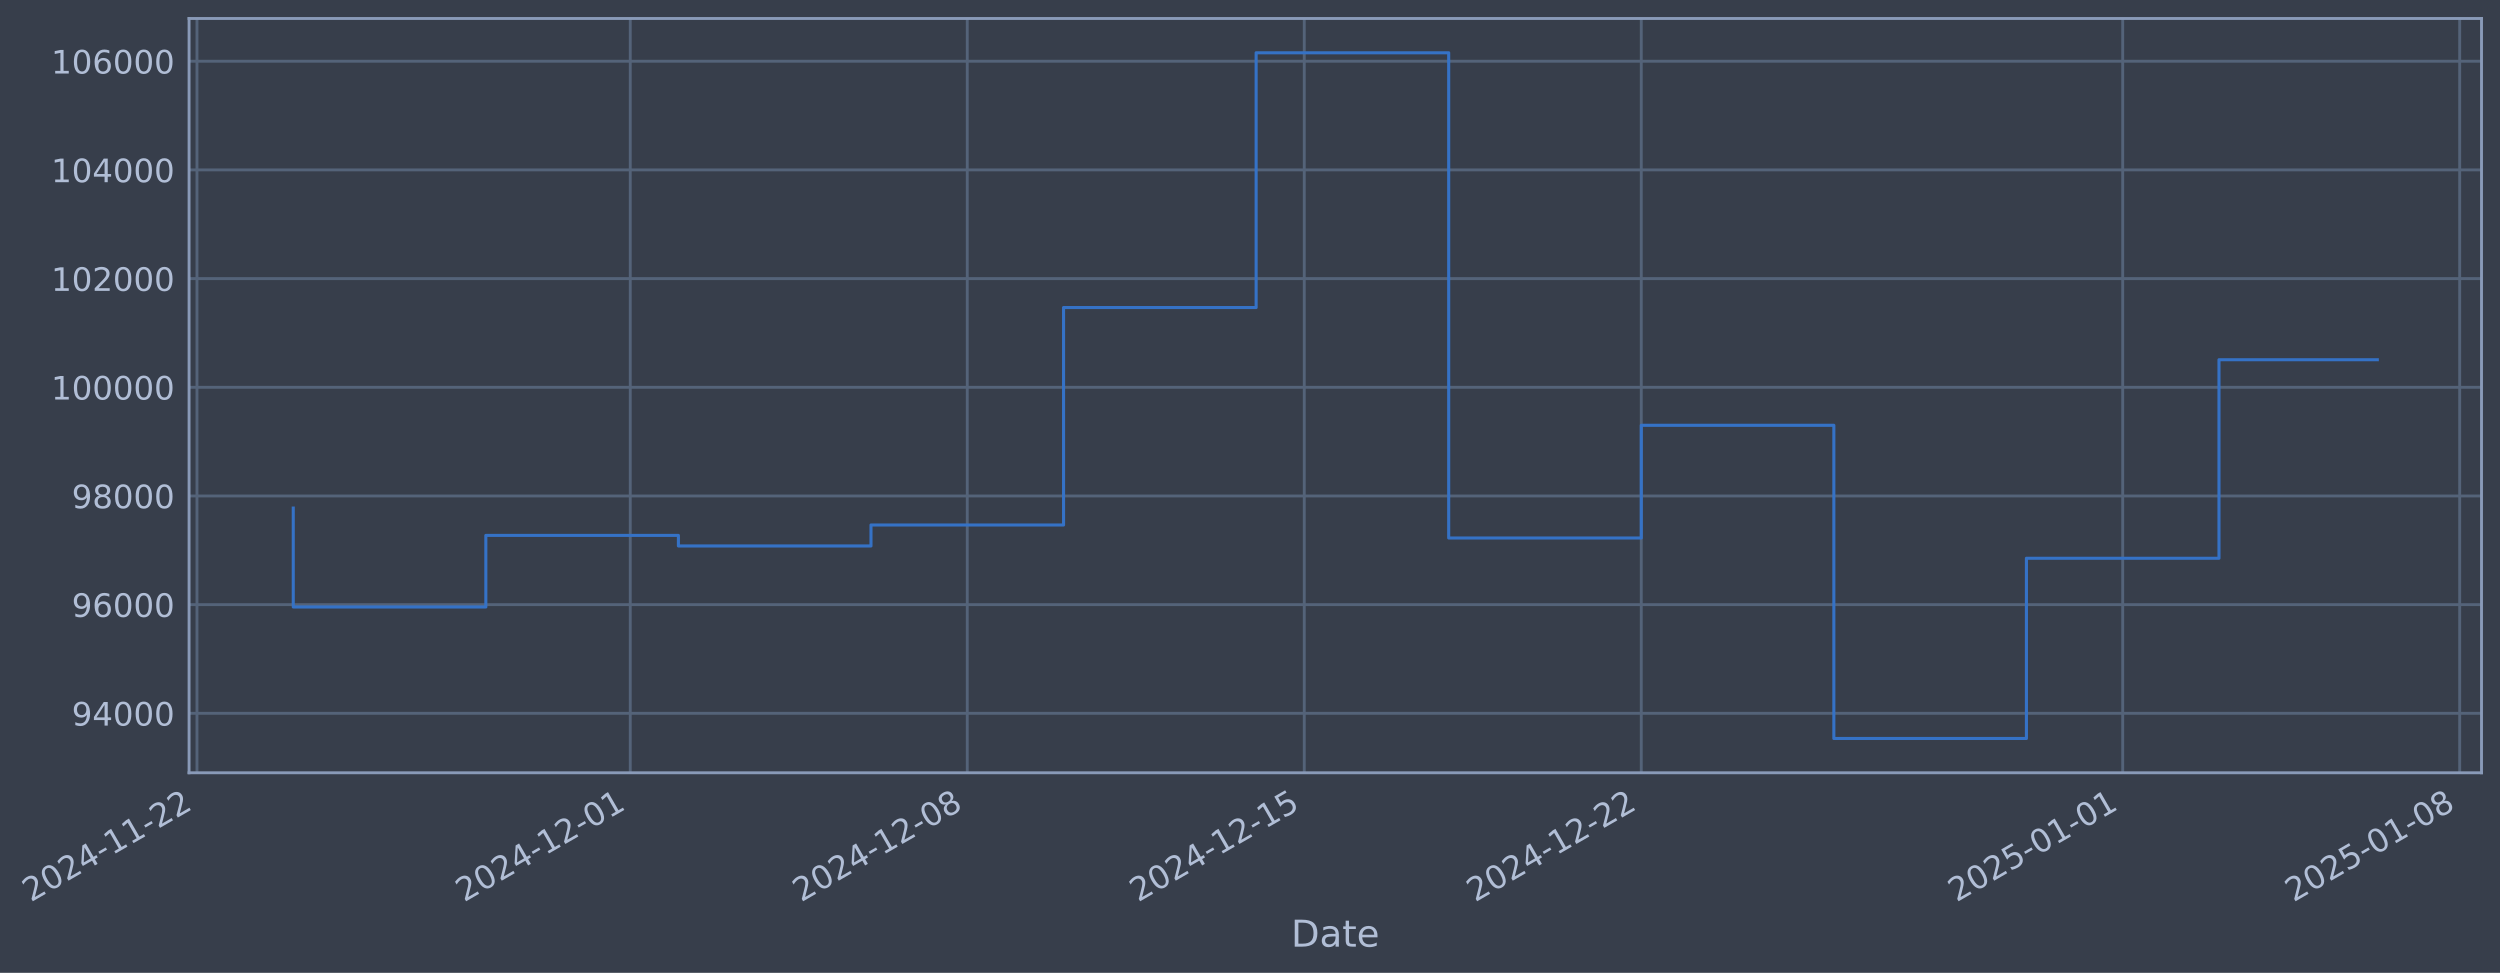
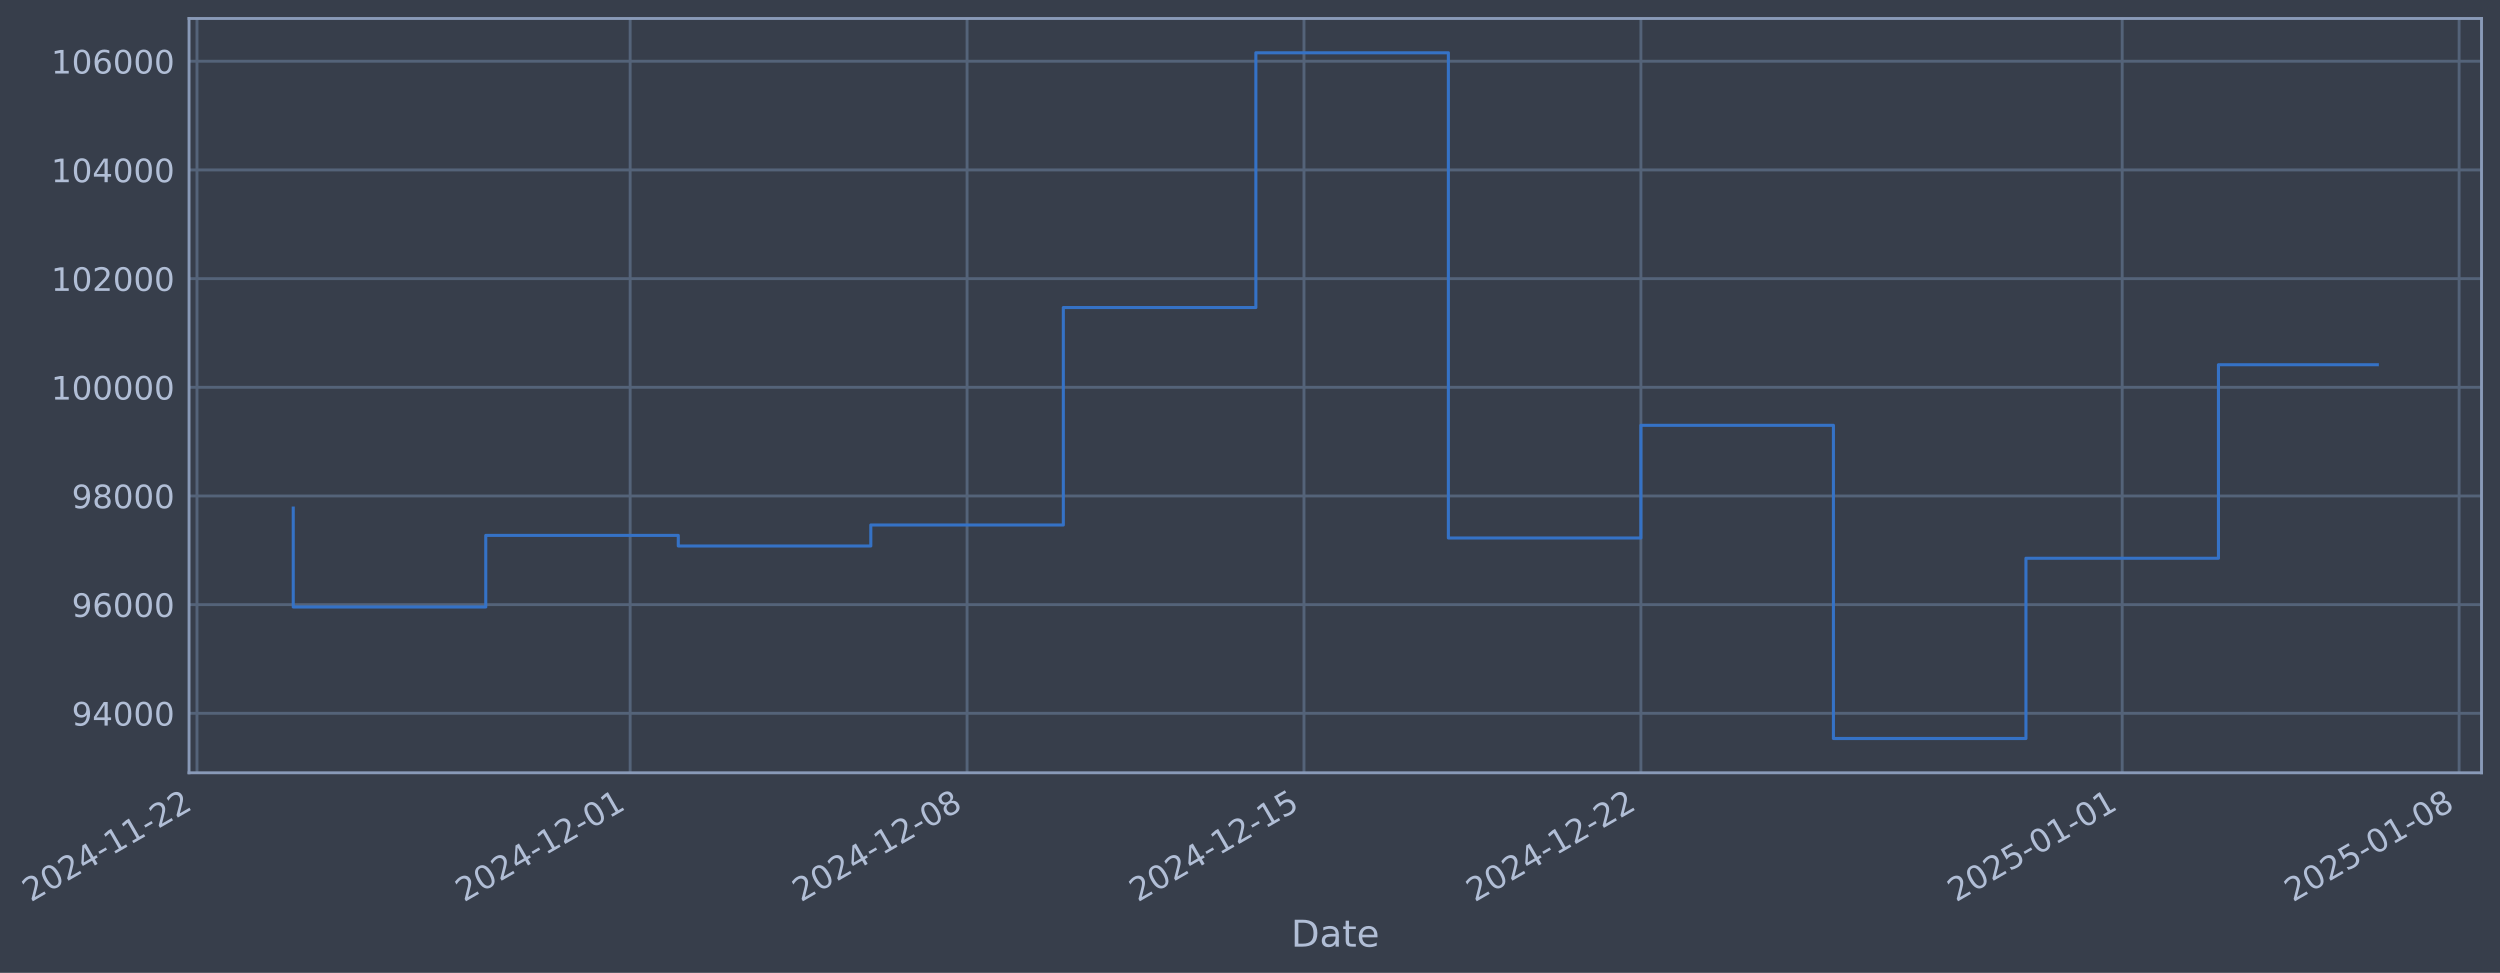
- <svg xmlns="http://www.w3.org/2000/svg" xmlns:xlink="http://www.w3.org/1999/xlink" width="973.63pt" height="378.87pt" viewBox="0 0 973.63 378.87" version="1.1">
+ <svg xmlns="http://www.w3.org/2000/svg" xmlns:xlink="http://www.w3.org/1999/xlink" width="973.619pt" height="378.87pt" viewBox="0 0 973.619 378.87" version="1.1">
  <defs>
    <style type="text/css">*{stroke-linejoin: round; stroke-linecap: butt}</style>
  </defs>
  <g id="figure_1">
    <g id="patch_1">
-       <path d="M 0 378.87  L 973.63 378.87  L 973.63 0  L 0 0  z " style="fill: #373e4b" />
+       <path d="M 0 378.87  L 973.619 378.87  L 973.619 0  L 0 0  z " style="fill: #373e4b" />
    </g>
    <g id="axes_1">
      <g id="patch_2">
-         <path d="M 73.63 300.96  L 966.43 300.96  L 966.43 7.2  L 73.63 7.2  z " style="fill: #373e4b" />
+         <path d="M 73.619 300.96  L 966.419 300.96  L 966.419 7.2  L 73.619 7.2  z " style="fill: #373e4b" />
      </g>
      <g id="matplotlib.axis_1">
        <g id="xtick_1">
          <g id="line2d_1">
-             <path d="M 76.713 300.96  L 76.713 7.2  " clip-path="url(#pa5eb7299da)" style="fill: none; stroke: #546379; stroke-width: 1.12; stroke-linecap: square" />
+             <path d="M 76.713 300.96  L 76.713 7.2  " clip-path="url(#pb8ba42f31e)" style="fill: none; stroke: #546379; stroke-width: 1.12; stroke-linecap: square" />
          </g>
          <g id="line2d_2" />
          <g id="text_1">
            <g style="fill: #b1bed6" transform="translate(11.98702 351.4642) rotate(-30) scale(0.126 -0.126)">
              <defs>
                <path id="DejaVuSans-32" d="M 1228 531  L 3431 531  L 3431 0  L 469 0  L 469 531  Q 828 903 1448 1529  Q 2069 2156 2228 2338  Q 2531 2678 2651 2914  Q 2772 3150 2772 3378  Q 2772 3750 2511 3984  Q 2250 4219 1831 4219  Q 1534 4219 1204 4116  Q 875 4013 500 3803  L 500 4441  Q 881 4594 1212 4672  Q 1544 4750 1819 4750  Q 2544 4750 2975 4387  Q 3406 4025 3406 3419  Q 3406 3131 3298 2873  Q 3191 2616 2906 2266  Q 2828 2175 2409 1742  Q 1991 1309 1228 531  z " transform="scale(0.015625)" />
                <path id="DejaVuSans-30" d="M 2034 4250  Q 1547 4250 1301 3770  Q 1056 3291 1056 2328  Q 1056 1369 1301 889  Q 1547 409 2034 409  Q 2525 409 2770 889  Q 3016 1369 3016 2328  Q 3016 3291 2770 3770  Q 2525 4250 2034 4250  z M 2034 4750  Q 2819 4750 3233 4129  Q 3647 3509 3647 2328  Q 3647 1150 3233 529  Q 2819 -91 2034 -91  Q 1250 -91 836 529  Q 422 1150 422 2328  Q 422 3509 836 4129  Q 1250 4750 2034 4750  z " transform="scale(0.015625)" />
                <path id="DejaVuSans-34" d="M 2419 4116  L 825 1625  L 2419 1625  L 2419 4116  z M 2253 4666  L 3047 4666  L 3047 1625  L 3713 1625  L 3713 1100  L 3047 1100  L 3047 0  L 2419 0  L 2419 1100  L 313 1100  L 313 1709  L 2253 4666  z " transform="scale(0.015625)" />
                <path id="DejaVuSans-2d" d="M 313 2009  L 1997 2009  L 1997 1497  L 313 1497  L 313 2009  z " transform="scale(0.015625)" />
                <path id="DejaVuSans-31" d="M 794 531  L 1825 531  L 1825 4091  L 703 3866  L 703 4441  L 1819 4666  L 2450 4666  L 2450 531  L 3481 531  L 3481 0  L 794 0  L 794 531  z " transform="scale(0.015625)" />
              </defs>
              <use xlink:href="#DejaVuSans-32" />
              <use xlink:href="#DejaVuSans-30" transform="translate(63.62305 0)" />
              <use xlink:href="#DejaVuSans-32" transform="translate(127.2461 0)" />
              <use xlink:href="#DejaVuSans-34" transform="translate(190.8691 0)" />
              <use xlink:href="#DejaVuSans-2d" transform="translate(254.4922 0)" />
              <use xlink:href="#DejaVuSans-31" transform="translate(290.5762 0)" />
              <use xlink:href="#DejaVuSans-31" transform="translate(354.1992 0)" />
              <use xlink:href="#DejaVuSans-2d" transform="translate(417.8223 0)" />
              <use xlink:href="#DejaVuSans-32" transform="translate(453.9062 0)" />
              <use xlink:href="#DejaVuSans-32" transform="translate(517.5293 0)" />
            </g>
          </g>
        </g>
        <g id="xtick_2">
          <g id="line2d_3">
-             <path d="M 245.458 300.96  L 245.458 7.2  " clip-path="url(#pa5eb7299da)" style="fill: none; stroke: #546379; stroke-width: 1.12; stroke-linecap: square" />
+             <path d="M 245.411 300.96  L 245.411 7.2  " clip-path="url(#pb8ba42f31e)" style="fill: none; stroke: #546379; stroke-width: 1.12; stroke-linecap: square" />
          </g>
          <g id="line2d_4" />
          <g id="text_2">
-             <g style="fill: #b1bed6" transform="translate(180.732 351.4642) rotate(-30) scale(0.126 -0.126)">
+             <g style="fill: #b1bed6" transform="translate(180.686 351.4642) rotate(-30) scale(0.126 -0.126)">
              <use xlink:href="#DejaVuSans-32" />
              <use xlink:href="#DejaVuSans-30" transform="translate(63.62305 0)" />
              <use xlink:href="#DejaVuSans-32" transform="translate(127.2461 0)" />
              <use xlink:href="#DejaVuSans-34" transform="translate(190.8691 0)" />
              <use xlink:href="#DejaVuSans-2d" transform="translate(254.4922 0)" />
              <use xlink:href="#DejaVuSans-31" transform="translate(290.5762 0)" />
              <use xlink:href="#DejaVuSans-32" transform="translate(354.1992 0)" />
              <use xlink:href="#DejaVuSans-2d" transform="translate(417.8223 0)" />
              <use xlink:href="#DejaVuSans-30" transform="translate(453.9062 0)" />
              <use xlink:href="#DejaVuSans-31" transform="translate(517.5293 0)" />
            </g>
          </g>
        </g>
        <g id="xtick_3">
          <g id="line2d_5">
-             <path d="M 376.704 300.96  L 376.704 7.2  " clip-path="url(#pa5eb7299da)" style="fill: none; stroke: #546379; stroke-width: 1.12; stroke-linecap: square" />
+             <path d="M 376.622 300.96  L 376.622 7.2  " clip-path="url(#pb8ba42f31e)" style="fill: none; stroke: #546379; stroke-width: 1.12; stroke-linecap: square" />
          </g>
          <g id="line2d_6" />
          <g id="text_3">
-             <g style="fill: #b1bed6" transform="translate(311.9781 351.4642) rotate(-30) scale(0.126 -0.126)">
+             <g style="fill: #b1bed6" transform="translate(311.8963 351.4642) rotate(-30) scale(0.126 -0.126)">
              <defs>
                <path id="DejaVuSans-38" d="M 2034 2216  Q 1584 2216 1326 1975  Q 1069 1734 1069 1313  Q 1069 891 1326 650  Q 1584 409 2034 409  Q 2484 409 2743 651  Q 3003 894 3003 1313  Q 3003 1734 2745 1975  Q 2488 2216 2034 2216  z M 1403 2484  Q 997 2584 770 2862  Q 544 3141 544 3541  Q 544 4100 942 4425  Q 1341 4750 2034 4750  Q 2731 4750 3128 4425  Q 3525 4100 3525 3541  Q 3525 3141 3298 2862  Q 3072 2584 2669 2484  Q 3125 2378 3379 2068  Q 3634 1759 3634 1313  Q 3634 634 3220 271  Q 2806 -91 2034 -91  Q 1263 -91 848 271  Q 434 634 434 1313  Q 434 1759 690 2068  Q 947 2378 1403 2484  z M 1172 3481  Q 1172 3119 1398 2916  Q 1625 2713 2034 2713  Q 2441 2713 2670 2916  Q 2900 3119 2900 3481  Q 2900 3844 2670 4047  Q 2441 4250 2034 4250  Q 1625 4250 1398 4047  Q 1172 3844 1172 3481  z " transform="scale(0.015625)" />
              </defs>
              <use xlink:href="#DejaVuSans-32" />
              <use xlink:href="#DejaVuSans-30" transform="translate(63.62305 0)" />
              <use xlink:href="#DejaVuSans-32" transform="translate(127.2461 0)" />
              <use xlink:href="#DejaVuSans-34" transform="translate(190.8691 0)" />
              <use xlink:href="#DejaVuSans-2d" transform="translate(254.4922 0)" />
              <use xlink:href="#DejaVuSans-31" transform="translate(290.5762 0)" />
              <use xlink:href="#DejaVuSans-32" transform="translate(354.1992 0)" />
              <use xlink:href="#DejaVuSans-2d" transform="translate(417.8223 0)" />
              <use xlink:href="#DejaVuSans-30" transform="translate(453.9062 0)" />
              <use xlink:href="#DejaVuSans-38" transform="translate(517.5293 0)" />
            </g>
          </g>
        </g>
        <g id="xtick_4">
          <g id="line2d_7">
-             <path d="M 507.95 300.96  L 507.95 7.2  " clip-path="url(#pa5eb7299da)" style="fill: none; stroke: #546379; stroke-width: 1.12; stroke-linecap: square" />
+             <path d="M 507.832 300.96  L 507.832 7.2  " clip-path="url(#pb8ba42f31e)" style="fill: none; stroke: #546379; stroke-width: 1.12; stroke-linecap: square" />
          </g>
          <g id="line2d_8" />
          <g id="text_4">
-             <g style="fill: #b1bed6" transform="translate(443.2243 351.4642) rotate(-30) scale(0.126 -0.126)">
+             <g style="fill: #b1bed6" transform="translate(443.1066 351.4642) rotate(-30) scale(0.126 -0.126)">
              <defs>
                <path id="DejaVuSans-35" d="M 691 4666  L 3169 4666  L 3169 4134  L 1269 4134  L 1269 2991  Q 1406 3038 1543 3061  Q 1681 3084 1819 3084  Q 2600 3084 3056 2656  Q 3513 2228 3513 1497  Q 3513 744 3044 326  Q 2575 -91 1722 -91  Q 1428 -91 1123 -41  Q 819 9 494 109  L 494 744  Q 775 591 1075 516  Q 1375 441 1709 441  Q 2250 441 2565 725  Q 2881 1009 2881 1497  Q 2881 1984 2565 2268  Q 2250 2553 1709 2553  Q 1456 2553 1204 2497  Q 953 2441 691 2322  L 691 4666  z " transform="scale(0.015625)" />
              </defs>
              <use xlink:href="#DejaVuSans-32" />
              <use xlink:href="#DejaVuSans-30" transform="translate(63.62305 0)" />
              <use xlink:href="#DejaVuSans-32" transform="translate(127.2461 0)" />
              <use xlink:href="#DejaVuSans-34" transform="translate(190.8691 0)" />
              <use xlink:href="#DejaVuSans-2d" transform="translate(254.4922 0)" />
              <use xlink:href="#DejaVuSans-31" transform="translate(290.5762 0)" />
              <use xlink:href="#DejaVuSans-32" transform="translate(354.1992 0)" />
              <use xlink:href="#DejaVuSans-2d" transform="translate(417.8223 0)" />
              <use xlink:href="#DejaVuSans-31" transform="translate(453.9062 0)" />
              <use xlink:href="#DejaVuSans-35" transform="translate(517.5293 0)" />
            </g>
          </g>
        </g>
        <g id="xtick_5">
          <g id="line2d_9">
-             <path d="M 639.196 300.96  L 639.196 7.2  " clip-path="url(#pa5eb7299da)" style="fill: none; stroke: #546379; stroke-width: 1.12; stroke-linecap: square" />
+             <path d="M 639.042 300.96  L 639.042 7.2  " clip-path="url(#pb8ba42f31e)" style="fill: none; stroke: #546379; stroke-width: 1.12; stroke-linecap: square" />
          </g>
          <g id="line2d_10" />
          <g id="text_5">
-             <g style="fill: #b1bed6" transform="translate(574.4704 351.4642) rotate(-30) scale(0.126 -0.126)">
+             <g style="fill: #b1bed6" transform="translate(574.3169 351.4642) rotate(-30) scale(0.126 -0.126)">
              <use xlink:href="#DejaVuSans-32" />
              <use xlink:href="#DejaVuSans-30" transform="translate(63.62305 0)" />
              <use xlink:href="#DejaVuSans-32" transform="translate(127.2461 0)" />
              <use xlink:href="#DejaVuSans-34" transform="translate(190.8691 0)" />
              <use xlink:href="#DejaVuSans-2d" transform="translate(254.4922 0)" />
              <use xlink:href="#DejaVuSans-31" transform="translate(290.5762 0)" />
              <use xlink:href="#DejaVuSans-32" transform="translate(354.1992 0)" />
              <use xlink:href="#DejaVuSans-2d" transform="translate(417.8223 0)" />
              <use xlink:href="#DejaVuSans-32" transform="translate(453.9062 0)" />
              <use xlink:href="#DejaVuSans-32" transform="translate(517.5293 0)" />
            </g>
          </g>
        </g>
        <g id="xtick_6">
          <g id="line2d_11">
-             <path d="M 826.69 300.96  L 826.69 7.2  " clip-path="url(#pa5eb7299da)" style="fill: none; stroke: #546379; stroke-width: 1.12; stroke-linecap: square" />
+             <path d="M 826.486 300.96  L 826.486 7.2  " clip-path="url(#pb8ba42f31e)" style="fill: none; stroke: #546379; stroke-width: 1.12; stroke-linecap: square" />
          </g>
          <g id="line2d_12" />
          <g id="text_6">
-             <g style="fill: #b1bed6" transform="translate(761.9648 351.4642) rotate(-30) scale(0.126 -0.126)">
+             <g style="fill: #b1bed6" transform="translate(761.7602 351.4642) rotate(-30) scale(0.126 -0.126)">
              <use xlink:href="#DejaVuSans-32" />
              <use xlink:href="#DejaVuSans-30" transform="translate(63.62305 0)" />
              <use xlink:href="#DejaVuSans-32" transform="translate(127.2461 0)" />
              <use xlink:href="#DejaVuSans-35" transform="translate(190.8691 0)" />
              <use xlink:href="#DejaVuSans-2d" transform="translate(254.4922 0)" />
              <use xlink:href="#DejaVuSans-30" transform="translate(290.5762 0)" />
              <use xlink:href="#DejaVuSans-31" transform="translate(354.1992 0)" />
              <use xlink:href="#DejaVuSans-2d" transform="translate(417.8223 0)" />
              <use xlink:href="#DejaVuSans-30" transform="translate(453.9062 0)" />
              <use xlink:href="#DejaVuSans-31" transform="translate(517.5293 0)" />
            </g>
          </g>
        </g>
        <g id="xtick_7">
          <g id="line2d_13">
-             <path d="M 957.936 300.96  L 957.936 7.2  " clip-path="url(#pa5eb7299da)" style="fill: none; stroke: #546379; stroke-width: 1.12; stroke-linecap: square" />
+             <path d="M 957.696 300.96  L 957.696 7.2  " clip-path="url(#pb8ba42f31e)" style="fill: none; stroke: #546379; stroke-width: 1.12; stroke-linecap: square" />
          </g>
          <g id="line2d_14" />
          <g id="text_7">
-             <g style="fill: #b1bed6" transform="translate(893.2109 351.4642) rotate(-30) scale(0.126 -0.126)">
+             <g style="fill: #b1bed6" transform="translate(892.9705 351.4642) rotate(-30) scale(0.126 -0.126)">
              <use xlink:href="#DejaVuSans-32" />
              <use xlink:href="#DejaVuSans-30" transform="translate(63.62305 0)" />
              <use xlink:href="#DejaVuSans-32" transform="translate(127.2461 0)" />
              <use xlink:href="#DejaVuSans-35" transform="translate(190.8691 0)" />
              <use xlink:href="#DejaVuSans-2d" transform="translate(254.4922 0)" />
              <use xlink:href="#DejaVuSans-30" transform="translate(290.5762 0)" />
              <use xlink:href="#DejaVuSans-31" transform="translate(354.1992 0)" />
              <use xlink:href="#DejaVuSans-2d" transform="translate(417.8223 0)" />
              <use xlink:href="#DejaVuSans-30" transform="translate(453.9062 0)" />
              <use xlink:href="#DejaVuSans-38" transform="translate(517.5293 0)" />
            </g>
          </g>
        </g>
        <g id="text_8">
-           <g style="fill: #b1bed6" transform="translate(502.8205 368.6753) scale(0.144 -0.144)">
+           <g style="fill: #b1bed6" transform="translate(502.8102 368.6753) scale(0.144 -0.144)">
            <defs>
              <path id="DejaVuSans-44" d="M 1259 4147  L 1259 519  L 2022 519  Q 2988 519 3436 956  Q 3884 1394 3884 2338  Q 3884 3275 3436 3711  Q 2988 4147 2022 4147  L 1259 4147  z M 628 4666  L 1925 4666  Q 3281 4666 3915 4102  Q 4550 3538 4550 2338  Q 4550 1131 3912 565  Q 3275 0 1925 0  L 628 0  L 628 4666  z " transform="scale(0.015625)" />
              <path id="DejaVuSans-61" d="M 2194 1759  Q 1497 1759 1228 1600  Q 959 1441 959 1056  Q 959 750 1161 570  Q 1363 391 1709 391  Q 2188 391 2477 730  Q 2766 1069 2766 1631  L 2766 1759  L 2194 1759  z M 3341 1997  L 3341 0  L 2766 0  L 2766 531  Q 2569 213 2275 61  Q 1981 -91 1556 -91  Q 1019 -91 701 211  Q 384 513 384 1019  Q 384 1609 779 1909  Q 1175 2209 1959 2209  L 2766 2209  L 2766 2266  Q 2766 2663 2505 2880  Q 2244 3097 1772 3097  Q 1472 3097 1187 3025  Q 903 2953 641 2809  L 641 3341  Q 956 3463 1253 3523  Q 1550 3584 1831 3584  Q 2591 3584 2966 3190  Q 3341 2797 3341 1997  z " transform="scale(0.015625)" />
              <path id="DejaVuSans-74" d="M 1172 4494  L 1172 3500  L 2356 3500  L 2356 3053  L 1172 3053  L 1172 1153  Q 1172 725 1289 603  Q 1406 481 1766 481  L 2356 481  L 2356 0  L 1766 0  Q 1100 0 847 248  Q 594 497 594 1153  L 594 3053  L 172 3053  L 172 3500  L 594 3500  L 594 4494  L 1172 4494  z " transform="scale(0.015625)" />
              <path id="DejaVuSans-65" d="M 3597 1894  L 3597 1613  L 953 1613  Q 991 1019 1311 708  Q 1631 397 2203 397  Q 2534 397 2845 478  Q 3156 559 3463 722  L 3463 178  Q 3153 47 2828 -22  Q 2503 -91 2169 -91  Q 1331 -91 842 396  Q 353 884 353 1716  Q 353 2575 817 3079  Q 1281 3584 2069 3584  Q 2775 3584 3186 3129  Q 3597 2675 3597 1894  z M 3022 2063  Q 3016 2534 2758 2815  Q 2500 3097 2075 3097  Q 1594 3097 1305 2825  Q 1016 2553 972 2059  L 3022 2063  z " transform="scale(0.015625)" />
            </defs>
            <use xlink:href="#DejaVuSans-44" />
            <use xlink:href="#DejaVuSans-61" transform="translate(77.00195 0)" />
            <use xlink:href="#DejaVuSans-74" transform="translate(138.2812 0)" />
            <use xlink:href="#DejaVuSans-65" transform="translate(177.4902 0)" />
          </g>
        </g>
      </g>
      <g id="matplotlib.axis_2">
        <g id="ytick_1">
          <g id="line2d_15">
-             <path d="M 73.63 277.797  L 966.43 277.797  " clip-path="url(#pa5eb7299da)" style="fill: none; stroke: #546379; stroke-width: 1.12; stroke-linecap: square" />
+             <path d="M 73.619 277.797  L 966.419 277.797  " clip-path="url(#pb8ba42f31e)" style="fill: none; stroke: #546379; stroke-width: 1.12; stroke-linecap: square" />
          </g>
          <g id="line2d_16" />
          <g id="text_9">
-             <g style="fill: #b1bed6" transform="translate(27.94585 282.5841) scale(0.126 -0.126)">
+             <g style="fill: #b1bed6" transform="translate(27.93561 282.5841) scale(0.126 -0.126)">
              <defs>
                <path id="DejaVuSans-39" d="M 703 97  L 703 672  Q 941 559 1184 500  Q 1428 441 1663 441  Q 2288 441 2617 861  Q 2947 1281 2994 2138  Q 2813 1869 2534 1725  Q 2256 1581 1919 1581  Q 1219 1581 811 2004  Q 403 2428 403 3163  Q 403 3881 828 4315  Q 1253 4750 1959 4750  Q 2769 4750 3195 4129  Q 3622 3509 3622 2328  Q 3622 1225 3098 567  Q 2575 -91 1691 -91  Q 1453 -91 1209 -44  Q 966 3 703 97  z M 1959 2075  Q 2384 2075 2632 2365  Q 2881 2656 2881 3163  Q 2881 3666 2632 3958  Q 2384 4250 1959 4250  Q 1534 4250 1286 3958  Q 1038 3666 1038 3163  Q 1038 2656 1286 2365  Q 1534 2075 1959 2075  z " transform="scale(0.015625)" />
              </defs>
              <use xlink:href="#DejaVuSans-39" />
              <use xlink:href="#DejaVuSans-34" transform="translate(63.62305 0)" />
              <use xlink:href="#DejaVuSans-30" transform="translate(127.2461 0)" />
              <use xlink:href="#DejaVuSans-30" transform="translate(190.8691 0)" />
              <use xlink:href="#DejaVuSans-30" transform="translate(254.4922 0)" />
            </g>
          </g>
        </g>
        <g id="ytick_2">
          <g id="line2d_17">
-             <path d="M 73.63 235.473  L 966.43 235.473  " clip-path="url(#pa5eb7299da)" style="fill: none; stroke: #546379; stroke-width: 1.12; stroke-linecap: square" />
+             <path d="M 73.619 235.473  L 966.419 235.473  " clip-path="url(#pb8ba42f31e)" style="fill: none; stroke: #546379; stroke-width: 1.12; stroke-linecap: square" />
          </g>
          <g id="line2d_18" />
          <g id="text_10">
-             <g style="fill: #b1bed6" transform="translate(27.94585 240.2602) scale(0.126 -0.126)">
+             <g style="fill: #b1bed6" transform="translate(27.93561 240.2602) scale(0.126 -0.126)">
              <defs>
                <path id="DejaVuSans-36" d="M 2113 2584  Q 1688 2584 1439 2293  Q 1191 2003 1191 1497  Q 1191 994 1439 701  Q 1688 409 2113 409  Q 2538 409 2786 701  Q 3034 994 3034 1497  Q 3034 2003 2786 2293  Q 2538 2584 2113 2584  z M 3366 4563  L 3366 3988  Q 3128 4100 2886 4159  Q 2644 4219 2406 4219  Q 1781 4219 1451 3797  Q 1122 3375 1075 2522  Q 1259 2794 1537 2939  Q 1816 3084 2150 3084  Q 2853 3084 3261 2657  Q 3669 2231 3669 1497  Q 3669 778 3244 343  Q 2819 -91 2113 -91  Q 1303 -91 875 529  Q 447 1150 447 2328  Q 447 3434 972 4092  Q 1497 4750 2381 4750  Q 2619 4750 2861 4703  Q 3103 4656 3366 4563  z " transform="scale(0.015625)" />
              </defs>
              <use xlink:href="#DejaVuSans-39" />
              <use xlink:href="#DejaVuSans-36" transform="translate(63.62305 0)" />
              <use xlink:href="#DejaVuSans-30" transform="translate(127.2461 0)" />
              <use xlink:href="#DejaVuSans-30" transform="translate(190.8691 0)" />
              <use xlink:href="#DejaVuSans-30" transform="translate(254.4922 0)" />
            </g>
          </g>
        </g>
        <g id="ytick_3">
          <g id="line2d_19">
-             <path d="M 73.63 193.149  L 966.43 193.149  " clip-path="url(#pa5eb7299da)" style="fill: none; stroke: #546379; stroke-width: 1.12; stroke-linecap: square" />
+             <path d="M 73.619 193.149  L 966.419 193.149  " clip-path="url(#pb8ba42f31e)" style="fill: none; stroke: #546379; stroke-width: 1.12; stroke-linecap: square" />
          </g>
          <g id="line2d_20" />
          <g id="text_11">
-             <g style="fill: #b1bed6" transform="translate(27.94585 197.9364) scale(0.126 -0.126)">
+             <g style="fill: #b1bed6" transform="translate(27.93561 197.9364) scale(0.126 -0.126)">
              <use xlink:href="#DejaVuSans-39" />
              <use xlink:href="#DejaVuSans-38" transform="translate(63.62305 0)" />
              <use xlink:href="#DejaVuSans-30" transform="translate(127.2461 0)" />
              <use xlink:href="#DejaVuSans-30" transform="translate(190.8691 0)" />
              <use xlink:href="#DejaVuSans-30" transform="translate(254.4922 0)" />
            </g>
          </g>
        </g>
        <g id="ytick_4">
          <g id="line2d_21">
-             <path d="M 73.63 150.826  L 966.43 150.826  " clip-path="url(#pa5eb7299da)" style="fill: none; stroke: #546379; stroke-width: 1.12; stroke-linecap: square" />
+             <path d="M 73.619 150.826  L 966.419 150.826  " clip-path="url(#pb8ba42f31e)" style="fill: none; stroke: #546379; stroke-width: 1.12; stroke-linecap: square" />
          </g>
          <g id="line2d_22" />
          <g id="text_12">
-             <g style="fill: #b1bed6" transform="translate(19.9291 155.6126) scale(0.126 -0.126)">
+             <g style="fill: #b1bed6" transform="translate(19.91886 155.6126) scale(0.126 -0.126)">
              <use xlink:href="#DejaVuSans-31" />
              <use xlink:href="#DejaVuSans-30" transform="translate(63.62305 0)" />
              <use xlink:href="#DejaVuSans-30" transform="translate(127.2461 0)" />
              <use xlink:href="#DejaVuSans-30" transform="translate(190.8691 0)" />
              <use xlink:href="#DejaVuSans-30" transform="translate(254.4922 0)" />
              <use xlink:href="#DejaVuSans-30" transform="translate(318.1152 0)" />
            </g>
          </g>
        </g>
        <g id="ytick_5">
          <g id="line2d_23">
-             <path d="M 73.63 108.502  L 966.43 108.502  " clip-path="url(#pa5eb7299da)" style="fill: none; stroke: #546379; stroke-width: 1.12; stroke-linecap: square" />
+             <path d="M 73.619 108.502  L 966.419 108.502  " clip-path="url(#pb8ba42f31e)" style="fill: none; stroke: #546379; stroke-width: 1.12; stroke-linecap: square" />
          </g>
          <g id="line2d_24" />
          <g id="text_13">
-             <g style="fill: #b1bed6" transform="translate(19.9291 113.2888) scale(0.126 -0.126)">
+             <g style="fill: #b1bed6" transform="translate(19.91886 113.2888) scale(0.126 -0.126)">
              <use xlink:href="#DejaVuSans-31" />
              <use xlink:href="#DejaVuSans-30" transform="translate(63.62305 0)" />
              <use xlink:href="#DejaVuSans-32" transform="translate(127.2461 0)" />
              <use xlink:href="#DejaVuSans-30" transform="translate(190.8691 0)" />
              <use xlink:href="#DejaVuSans-30" transform="translate(254.4922 0)" />
              <use xlink:href="#DejaVuSans-30" transform="translate(318.1152 0)" />
            </g>
          </g>
        </g>
        <g id="ytick_6">
          <g id="line2d_25">
-             <path d="M 73.63 66.178  L 966.43 66.178  " clip-path="url(#pa5eb7299da)" style="fill: none; stroke: #546379; stroke-width: 1.12; stroke-linecap: square" />
+             <path d="M 73.619 66.178  L 966.419 66.178  " clip-path="url(#pb8ba42f31e)" style="fill: none; stroke: #546379; stroke-width: 1.12; stroke-linecap: square" />
          </g>
          <g id="line2d_26" />
          <g id="text_14">
-             <g style="fill: #b1bed6" transform="translate(19.9291 70.96502) scale(0.126 -0.126)">
+             <g style="fill: #b1bed6" transform="translate(19.91886 70.96502) scale(0.126 -0.126)">
              <use xlink:href="#DejaVuSans-31" />
              <use xlink:href="#DejaVuSans-30" transform="translate(63.62305 0)" />
              <use xlink:href="#DejaVuSans-34" transform="translate(127.2461 0)" />
              <use xlink:href="#DejaVuSans-30" transform="translate(190.8691 0)" />
              <use xlink:href="#DejaVuSans-30" transform="translate(254.4922 0)" />
              <use xlink:href="#DejaVuSans-30" transform="translate(318.1152 0)" />
            </g>
          </g>
        </g>
        <g id="ytick_7">
          <g id="line2d_27">
-             <path d="M 73.63 23.854  L 966.43 23.854  " clip-path="url(#pa5eb7299da)" style="fill: none; stroke: #546379; stroke-width: 1.12; stroke-linecap: square" />
+             <path d="M 73.619 23.854  L 966.419 23.854  " clip-path="url(#pb8ba42f31e)" style="fill: none; stroke: #546379; stroke-width: 1.12; stroke-linecap: square" />
          </g>
          <g id="line2d_28" />
          <g id="text_15">
-             <g style="fill: #b1bed6" transform="translate(19.9291 28.64121) scale(0.126 -0.126)">
+             <g style="fill: #b1bed6" transform="translate(19.91886 28.64121) scale(0.126 -0.126)">
              <use xlink:href="#DejaVuSans-31" />
              <use xlink:href="#DejaVuSans-30" transform="translate(63.62305 0)" />
              <use xlink:href="#DejaVuSans-36" transform="translate(127.2461 0)" />
              <use xlink:href="#DejaVuSans-30" transform="translate(190.8691 0)" />
              <use xlink:href="#DejaVuSans-30" transform="translate(254.4922 0)" />
              <use xlink:href="#DejaVuSans-30" transform="translate(318.1152 0)" />
            </g>
          </g>
        </g>
      </g>
      <g id="line2d_29">
-         <path d="M 114.211 197.87  L 114.211 236.383  L 189.209 236.383  L 189.209 208.521  L 264.207 208.521  L 264.207 212.628  L 339.205 212.628  L 339.205 204.459  L 414.203 204.459  L 414.203 119.77  L 489.2 119.77  L 489.2 20.553  L 564.198 20.553  L 564.198 209.517  L 639.196 209.517  L 639.196 165.636  L 714.194 165.636  L 714.194 287.607  L 789.191 287.607  L 789.191 217.409  L 864.189 217.409  L 864.189 140.099  L 925.848 140.099  " clip-path="url(#pa5eb7299da)" style="fill: none; stroke: #3572c6; stroke-width: 1.2; stroke-linecap: square" />
+         <path d="M 114.201 197.87  L 114.201 236.383  L 189.178 236.383  L 189.178 208.521  L 264.156 208.521  L 264.156 212.628  L 339.133 212.628  L 339.133 204.459  L 414.11 204.459  L 414.11 119.77  L 489.088 119.77  L 489.088 20.553  L 564.065 20.553  L 564.065 209.517  L 639.042 209.517  L 639.042 165.636  L 714.02 165.636  L 714.02 287.607  L 788.997 287.607  L 788.997 217.409  L 863.974 217.409  L 863.974 142.04  L 925.838 142.04  " clip-path="url(#pb8ba42f31e)" style="fill: none; stroke: #3572c6; stroke-width: 1.2; stroke-linecap: square" />
      </g>
      <g id="patch_3">
-         <path d="M 73.63 300.96  L 73.63 7.2  " style="fill: none; stroke: #899ab8; stroke-width: 1.12; stroke-linejoin: miter; stroke-linecap: square" />
+         <path d="M 73.619 300.96  L 73.619 7.2  " style="fill: none; stroke: #899ab8; stroke-width: 1.12; stroke-linejoin: miter; stroke-linecap: square" />
      </g>
      <g id="patch_4">
-         <path d="M 966.43 300.96  L 966.43 7.2  " style="fill: none; stroke: #899ab8; stroke-width: 1.12; stroke-linejoin: miter; stroke-linecap: square" />
+         <path d="M 966.419 300.96  L 966.419 7.2  " style="fill: none; stroke: #899ab8; stroke-width: 1.12; stroke-linejoin: miter; stroke-linecap: square" />
      </g>
      <g id="patch_5">
-         <path d="M 73.63 300.96  L 966.43 300.96  " style="fill: none; stroke: #899ab8; stroke-width: 1.12; stroke-linejoin: miter; stroke-linecap: square" />
+         <path d="M 73.619 300.96  L 966.419 300.96  " style="fill: none; stroke: #899ab8; stroke-width: 1.12; stroke-linejoin: miter; stroke-linecap: square" />
      </g>
      <g id="patch_6">
-         <path d="M 73.63 7.2  L 966.43 7.2  " style="fill: none; stroke: #899ab8; stroke-width: 1.12; stroke-linejoin: miter; stroke-linecap: square" />
+         <path d="M 73.619 7.2  L 966.419 7.2  " style="fill: none; stroke: #899ab8; stroke-width: 1.12; stroke-linejoin: miter; stroke-linecap: square" />
      </g>
    </g>
  </g>
  <defs>
-     <clipPath id="pa5eb7299da">
-       <rect x="73.63" y="7.2" width="892.8" height="293.76" />
+     <clipPath id="pb8ba42f31e">
+       <rect x="73.619" y="7.2" width="892.8" height="293.76" />
    </clipPath>
  </defs>
</svg>
